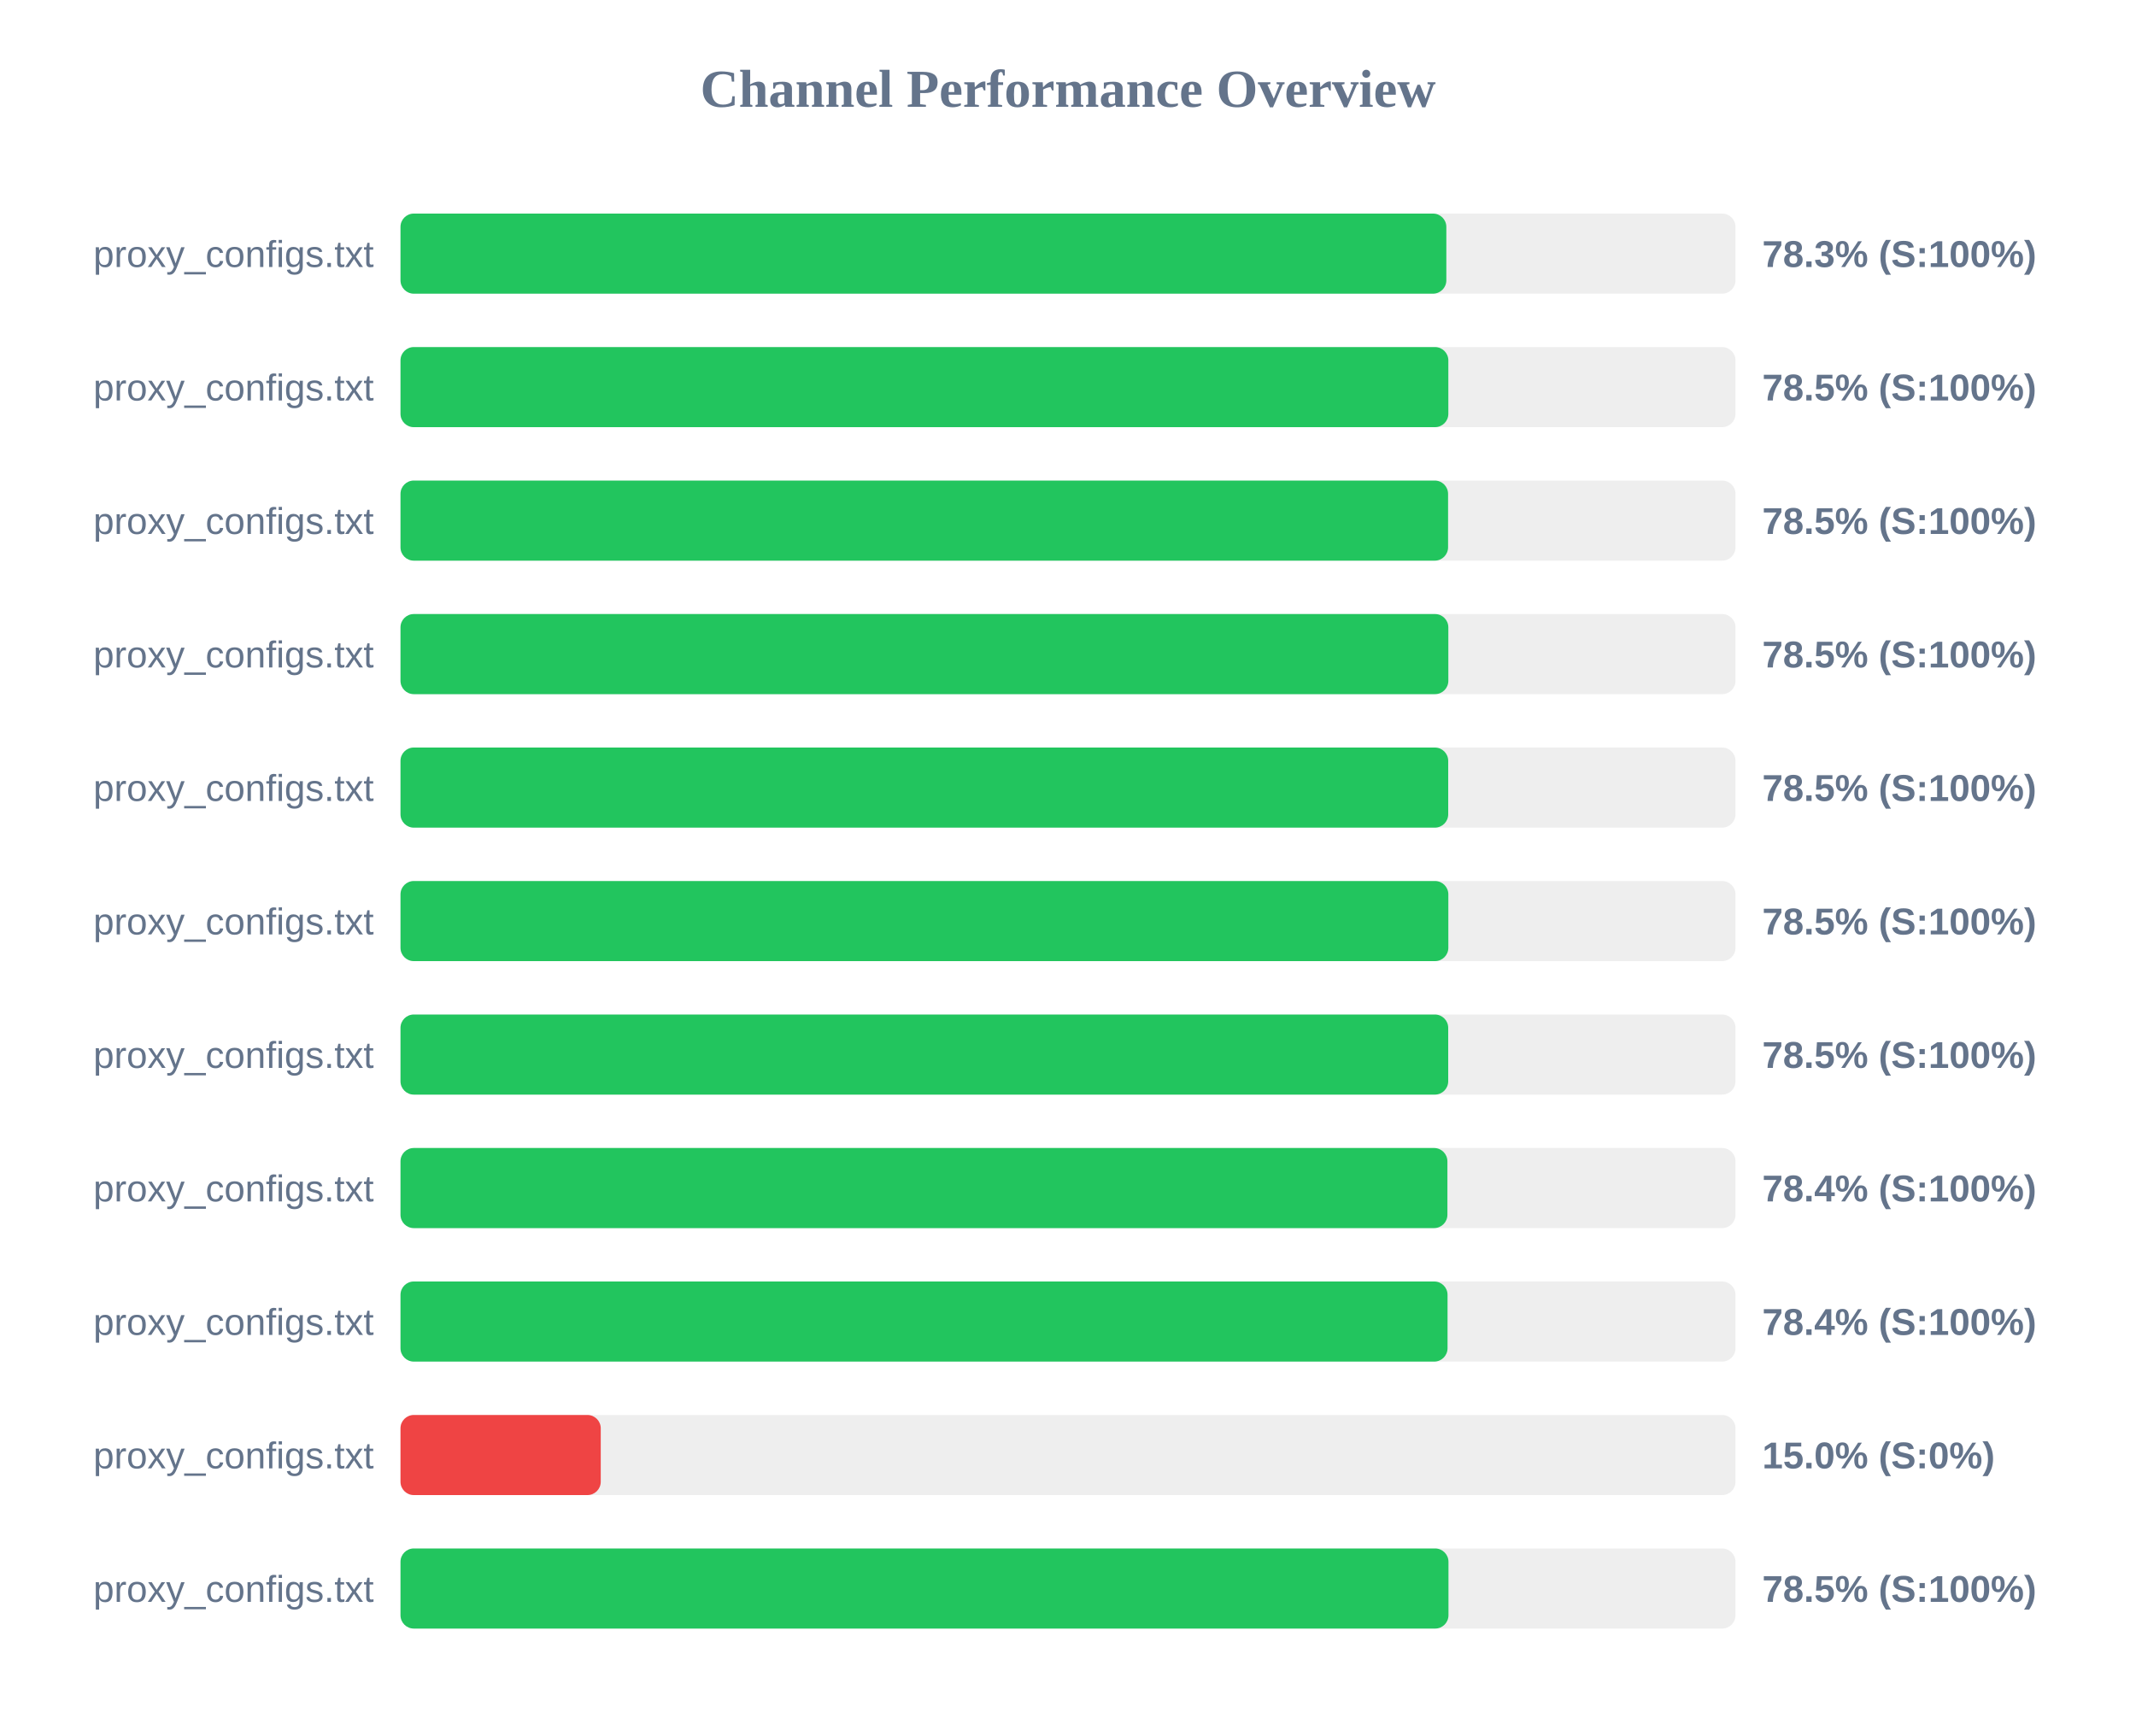
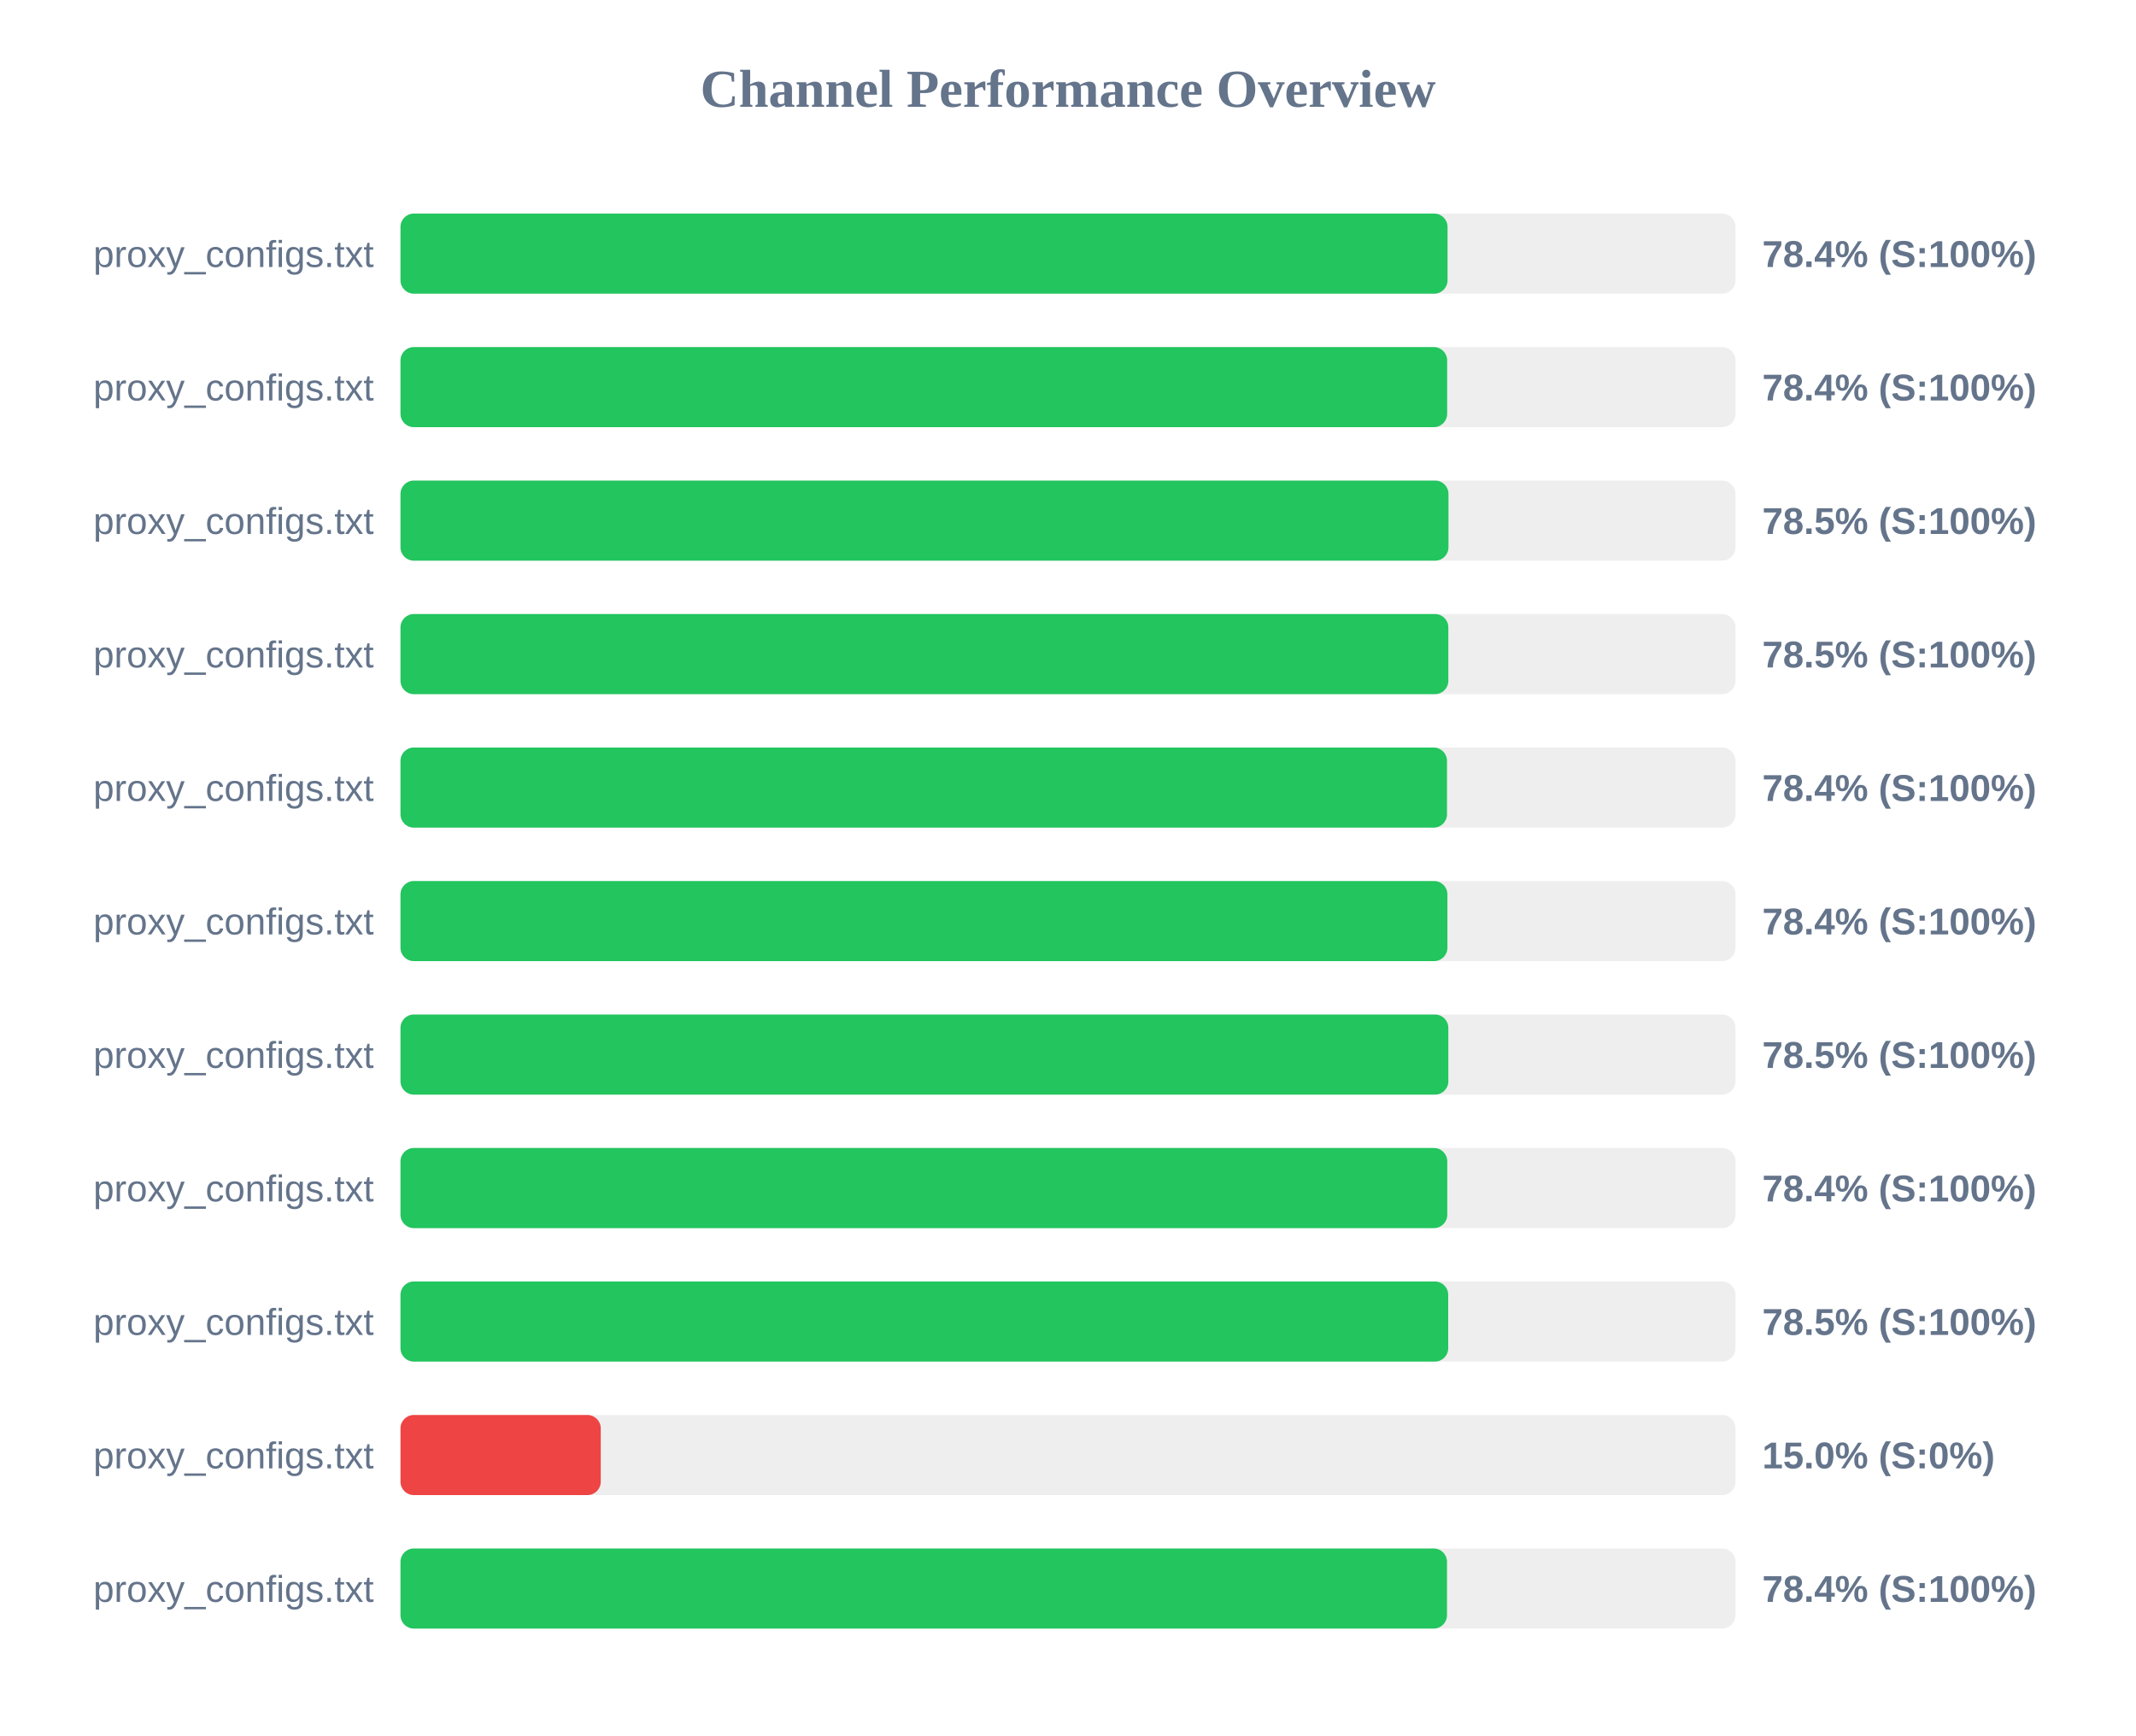
<svg xmlns="http://www.w3.org/2000/svg" width="800" height="650" version="1.1">
  <style>
        .row { font: 14px Arial; fill: #64748b; }
        .score { font: bold 14px Arial; fill: #64748b; }
    </style>
  <text x="400" y="40" text-anchor="middle" font-size="20px" font-weight="bold" fill="#64748b">Channel Performance Overview</text>
  <rect x="150" y="80" width="500" height="30" fill="#eee" rx="5" />
-   <rect x="150" y="80" width="391.7" height="30" fill="#22c55e" rx="5" />
+   <rect x="150" y="80" width="392.15" height="30" fill="#22c55e" rx="5" />
  <text x="140" y="100" text-anchor="end" class="row">proxy_configs.txt</text>
-   <text x="660" y="100" text-anchor="start" class="score">78.3% (S:100%)</text>
+   <text x="660" y="100" text-anchor="start" class="score">78.4% (S:100%)</text>
  <rect x="150" y="130" width="500" height="30" fill="#eee" rx="5" />
-   <rect x="150" y="130" width="392.45" height="30" fill="#22c55e" rx="5" />
+   <rect x="150" y="130" width="392.0" height="30" fill="#22c55e" rx="5" />
  <text x="140" y="150" text-anchor="end" class="row">proxy_configs.txt</text>
-   <text x="660" y="150" text-anchor="start" class="score">78.5% (S:100%)</text>
+   <text x="660" y="150" text-anchor="start" class="score">78.4% (S:100%)</text>
  <rect x="150" y="180" width="500" height="30" fill="#eee" rx="5" />
-   <rect x="150" y="180" width="392.35" height="30" fill="#22c55e" rx="5" />
+   <rect x="150" y="180" width="392.5" height="30" fill="#22c55e" rx="5" />
  <text x="140" y="200" text-anchor="end" class="row">proxy_configs.txt</text>
  <text x="660" y="200" text-anchor="start" class="score">78.5% (S:100%)</text>
  <rect x="150" y="230" width="500" height="30" fill="#eee" rx="5" />
  <rect x="150" y="230" width="392.45" height="30" fill="#22c55e" rx="5" />
  <text x="140" y="250" text-anchor="end" class="row">proxy_configs.txt</text>
  <text x="660" y="250" text-anchor="start" class="score">78.5% (S:100%)</text>
  <rect x="150" y="280" width="500" height="30" fill="#eee" rx="5" />
-   <rect x="150" y="280" width="392.4" height="30" fill="#22c55e" rx="5" />
+   <rect x="150" y="280" width="391.95" height="30" fill="#22c55e" rx="5" />
  <text x="140" y="300" text-anchor="end" class="row">proxy_configs.txt</text>
-   <text x="660" y="300" text-anchor="start" class="score">78.5% (S:100%)</text>
+   <text x="660" y="300" text-anchor="start" class="score">78.4% (S:100%)</text>
  <rect x="150" y="330" width="500" height="30" fill="#eee" rx="5" />
-   <rect x="150" y="330" width="392.45" height="30" fill="#22c55e" rx="5" />
+   <rect x="150" y="330" width="392.1" height="30" fill="#22c55e" rx="5" />
  <text x="140" y="350" text-anchor="end" class="row">proxy_configs.txt</text>
-   <text x="660" y="350" text-anchor="start" class="score">78.5% (S:100%)</text>
+   <text x="660" y="350" text-anchor="start" class="score">78.4% (S:100%)</text>
  <rect x="150" y="380" width="500" height="30" fill="#eee" rx="5" />
-   <rect x="150" y="380" width="392.4" height="30" fill="#22c55e" rx="5" />
+   <rect x="150" y="380" width="392.45" height="30" fill="#22c55e" rx="5" />
  <text x="140" y="400" text-anchor="end" class="row">proxy_configs.txt</text>
  <text x="660" y="400" text-anchor="start" class="score">78.5% (S:100%)</text>
  <rect x="150" y="430" width="500" height="30" fill="#eee" rx="5" />
-   <rect x="150" y="430" width="392.1" height="30" fill="#22c55e" rx="5" />
+   <rect x="150" y="430" width="392.05" height="30" fill="#22c55e" rx="5" />
  <text x="140" y="450" text-anchor="end" class="row">proxy_configs.txt</text>
  <text x="660" y="450" text-anchor="start" class="score">78.4% (S:100%)</text>
  <rect x="150" y="480" width="500" height="30" fill="#eee" rx="5" />
-   <rect x="150" y="480" width="392.15" height="30" fill="#22c55e" rx="5" />
+   <rect x="150" y="480" width="392.4" height="30" fill="#22c55e" rx="5" />
  <text x="140" y="500" text-anchor="end" class="row">proxy_configs.txt</text>
-   <text x="660" y="500" text-anchor="start" class="score">78.4% (S:100%)</text>
+   <text x="660" y="500" text-anchor="start" class="score">78.5% (S:100%)</text>
  <rect x="150" y="530" width="500" height="30" fill="#eee" rx="5" />
  <rect x="150" y="530" width="75.0" height="30" fill="#ef4444" rx="5" />
  <text x="140" y="550" text-anchor="end" class="row">proxy_configs.txt</text>
  <text x="660" y="550" text-anchor="start" class="score">15.0% (S:0%)</text>
  <rect x="150" y="580" width="500" height="30" fill="#eee" rx="5" />
-   <rect x="150" y="580" width="392.5" height="30" fill="#22c55e" rx="5" />
+   <rect x="150" y="580" width="391.95" height="30" fill="#22c55e" rx="5" />
  <text x="140" y="600" text-anchor="end" class="row">proxy_configs.txt</text>
-   <text x="660" y="600" text-anchor="start" class="score">78.5% (S:100%)</text>
+   <text x="660" y="600" text-anchor="start" class="score">78.4% (S:100%)</text>
</svg>
